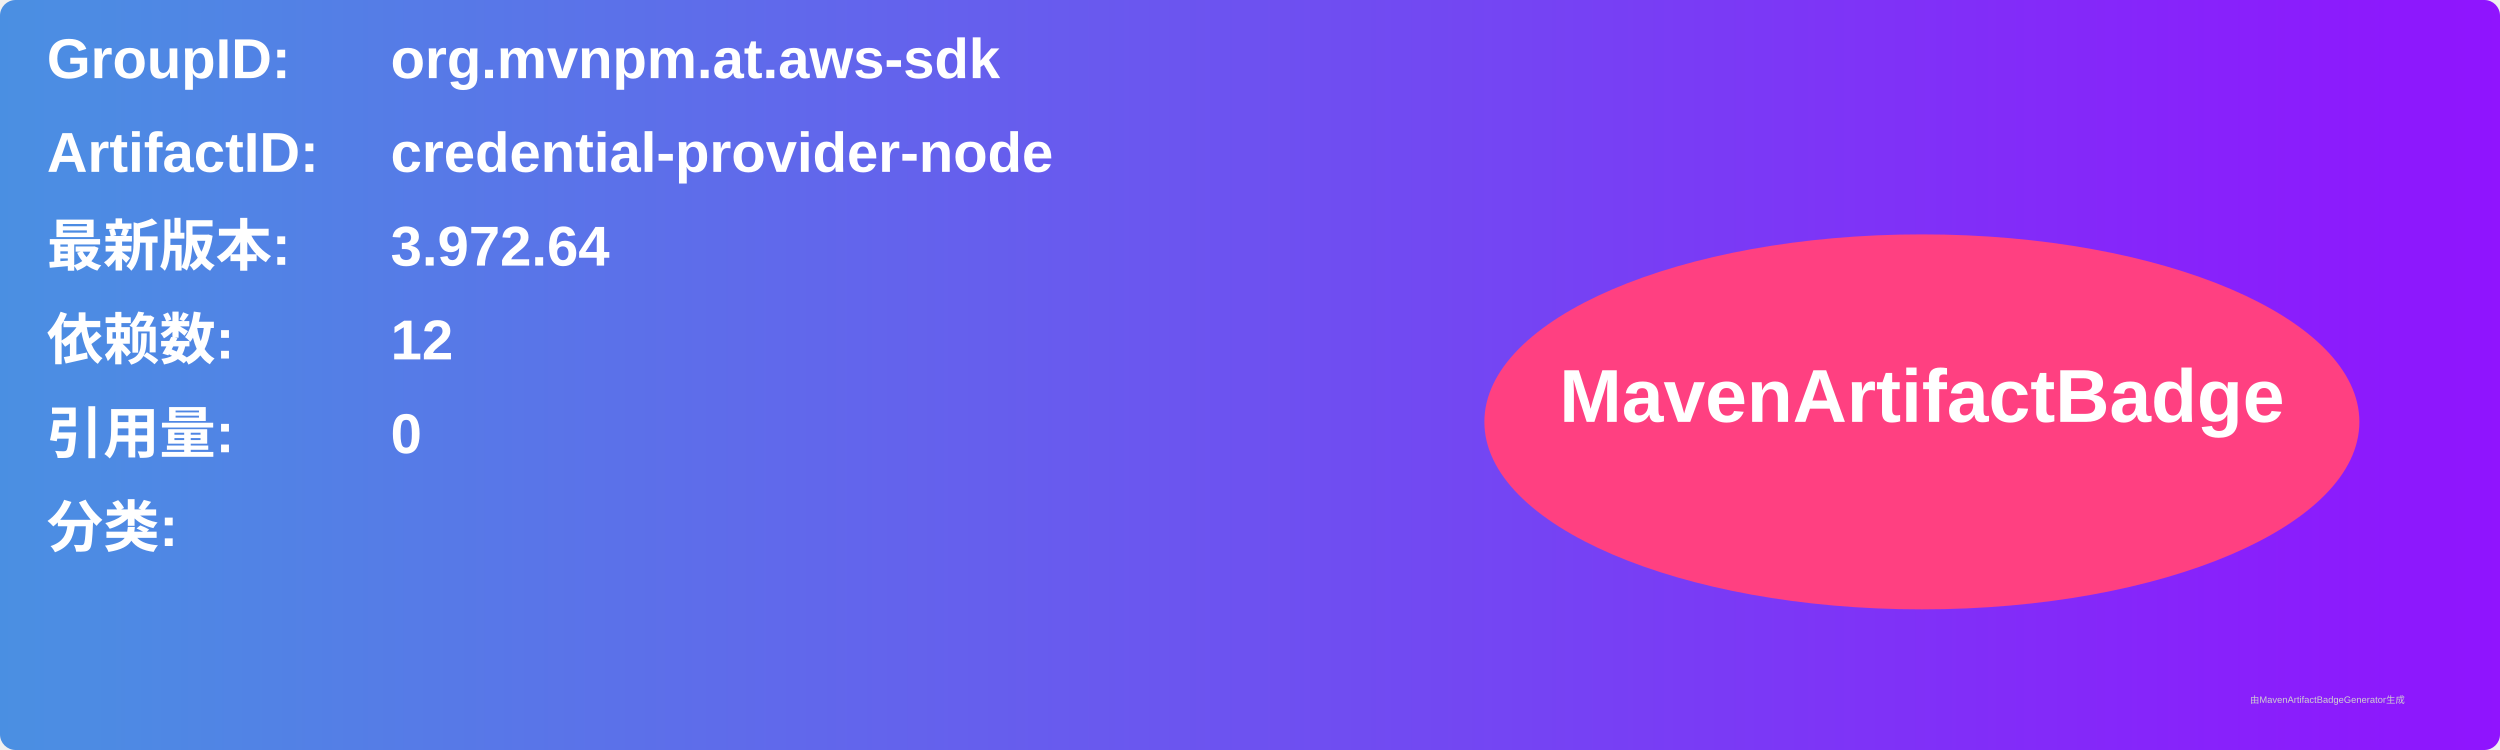
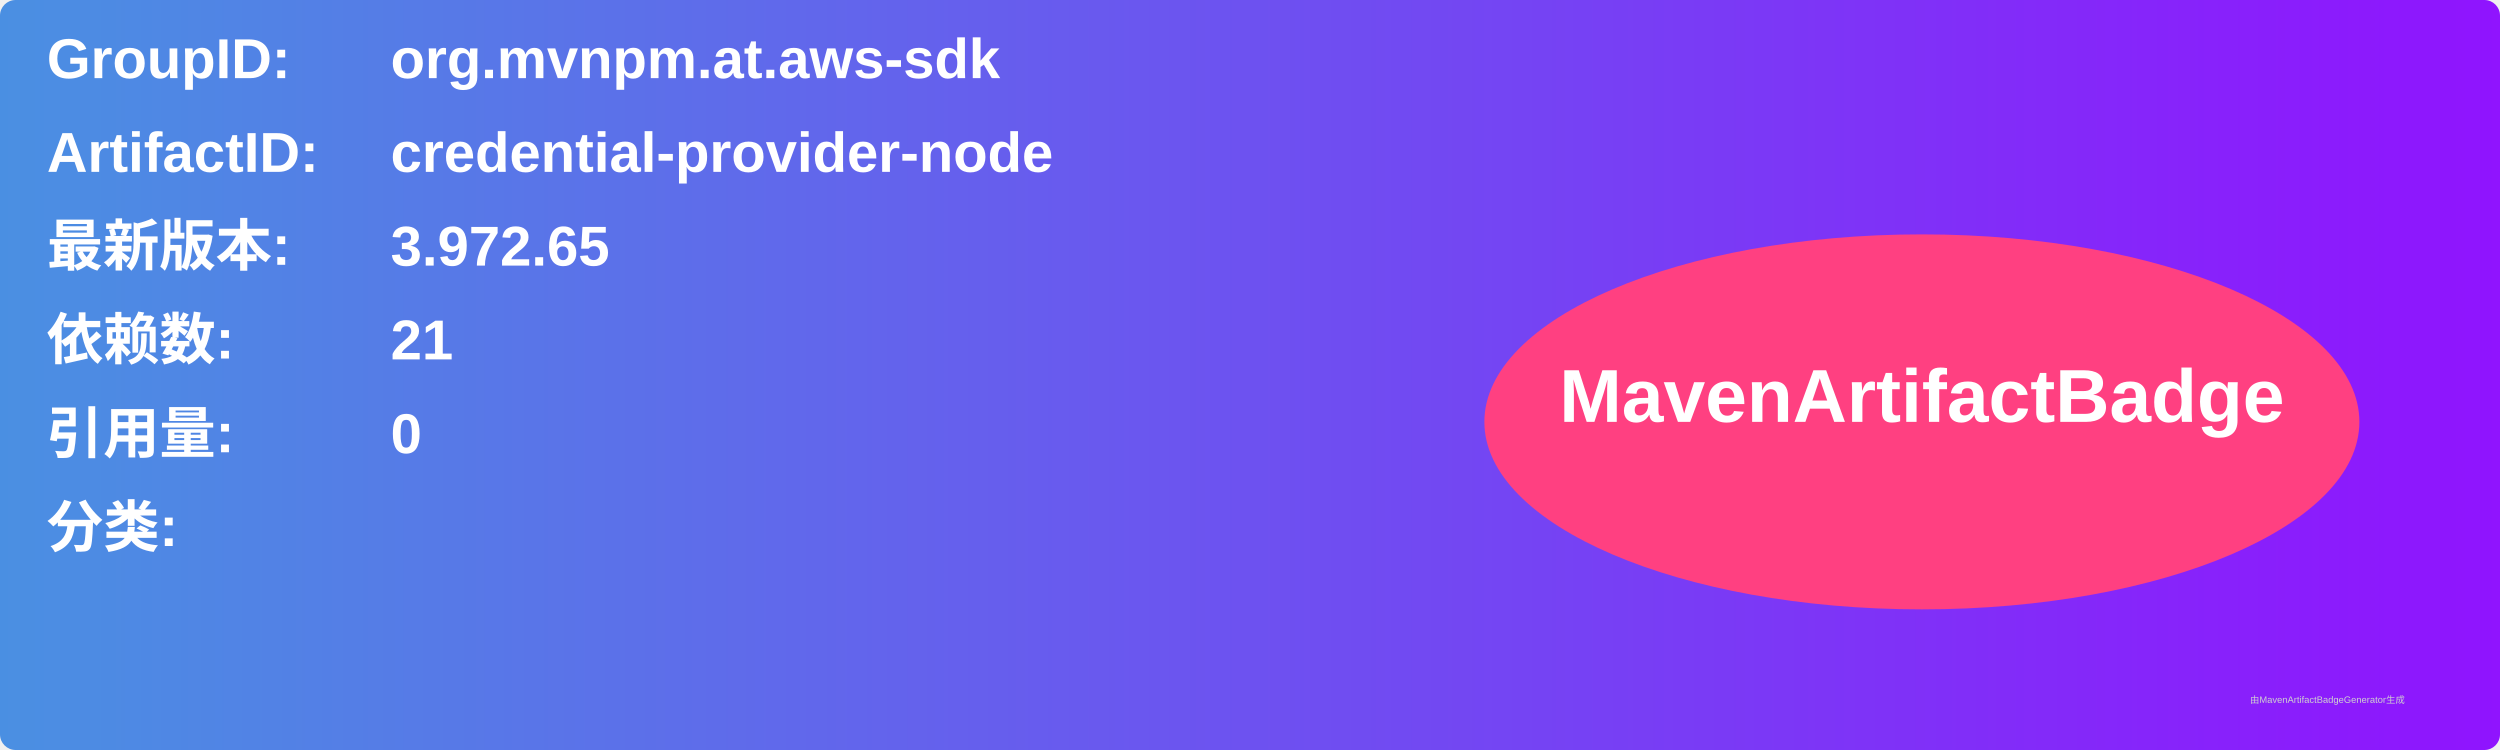
<svg xmlns="http://www.w3.org/2000/svg" width="800" height="240" viewBox="0 0 800 240">
  <linearGradient id="grad" x1="0%" y1="0%" x2="100%" y2="0%">
    <stop offset="0%" stop-color="#4a90e2" />
    <stop offset="100%" stop-color="#9013fe" />
  </linearGradient>
  <rect width="100%" height="100%" rx="5" ry="5" fill="url(#grad)" />
  <g transform="translate(15, 15)">
    <text x="0" y="10" font-family="Arial" font-size="18" fill="white" font-weight="bold" width="260">GroupID:</text>
    <text x="110" y="10" font-family="Arial" font-size="18" fill="white" font-weight="bold" width="460">org.mvnpm.at.aws-sdk</text>
    <text x="0" y="40" font-family="Arial" font-size="18" fill="white" font-weight="bold" width="260">ArtifactID:</text>
    <text x="110" y="40" font-family="Arial" font-size="18" fill="white" font-weight="bold" width="460">credential-provider-node</text>
    <text x="0" y="70" font-family="Arial" font-size="18" fill="white" font-weight="bold">最新版本:</text>
    <text x="110" y="70" font-family="Arial" font-size="18" fill="white" font-weight="bold">
-       <tspan font-weight="bold">3.972.64</tspan>
+       <tspan font-weight="bold">3.972.65</tspan>
    </text>
    <text x="0" y="100" font-family="Arial" font-size="18" fill="white" font-weight="bold">依赖数: </text>
    <text x="110" y="100" font-family="Arial" font-size="18" fill="white">
-       <tspan font-weight="bold">12</tspan>
+       <tspan font-weight="bold">21</tspan>
    </text>
    <text x="0" y="130" font-family="Arial" font-size="18" fill="white" font-weight="bold">引用量: </text>
    <text x="110" y="130" font-family="Arial" font-size="18" fill="white">
      <tspan font-weight="bold">0</tspan>
    </text>
    <text x="0" y="160" font-family="Arial" font-size="18" fill="white" font-weight="bold">分类:</text>
    <text x="10" y="190" font-family="Arial" font-size="10" fill="white">
      <tspan font-weight="bold" />
    </text>
    <ellipse cx="600" cy="120" rx="140" ry="60" fill="#ff4081" />
    <text x="600" y="120" text-anchor="middle" font-family="Arial" font-size="24" fill="white" font-weight="bold">MavenArtifactBadge</text>
  </g>
  <text x="720" y="225" font-family="Arial" font-size="3" fill="#d0d0d0">由MavenArtifactBadgeGenerator生成</text>
</svg>
